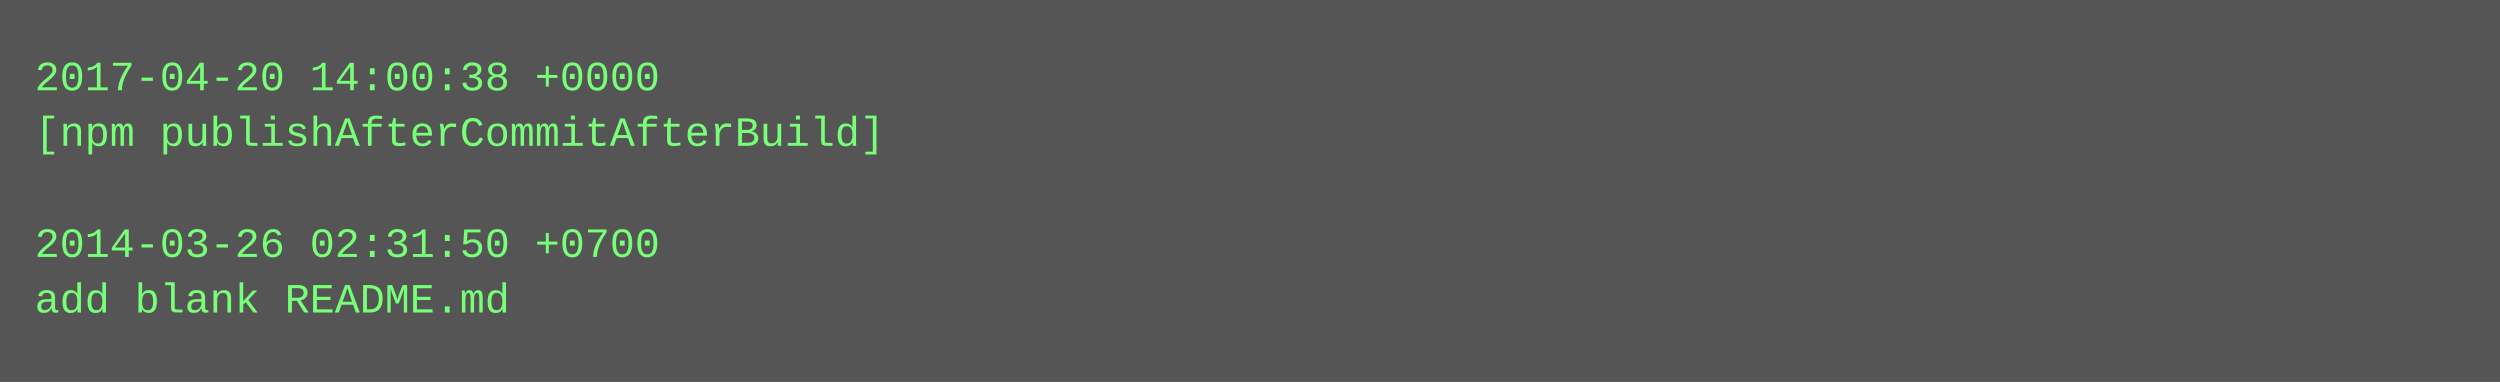
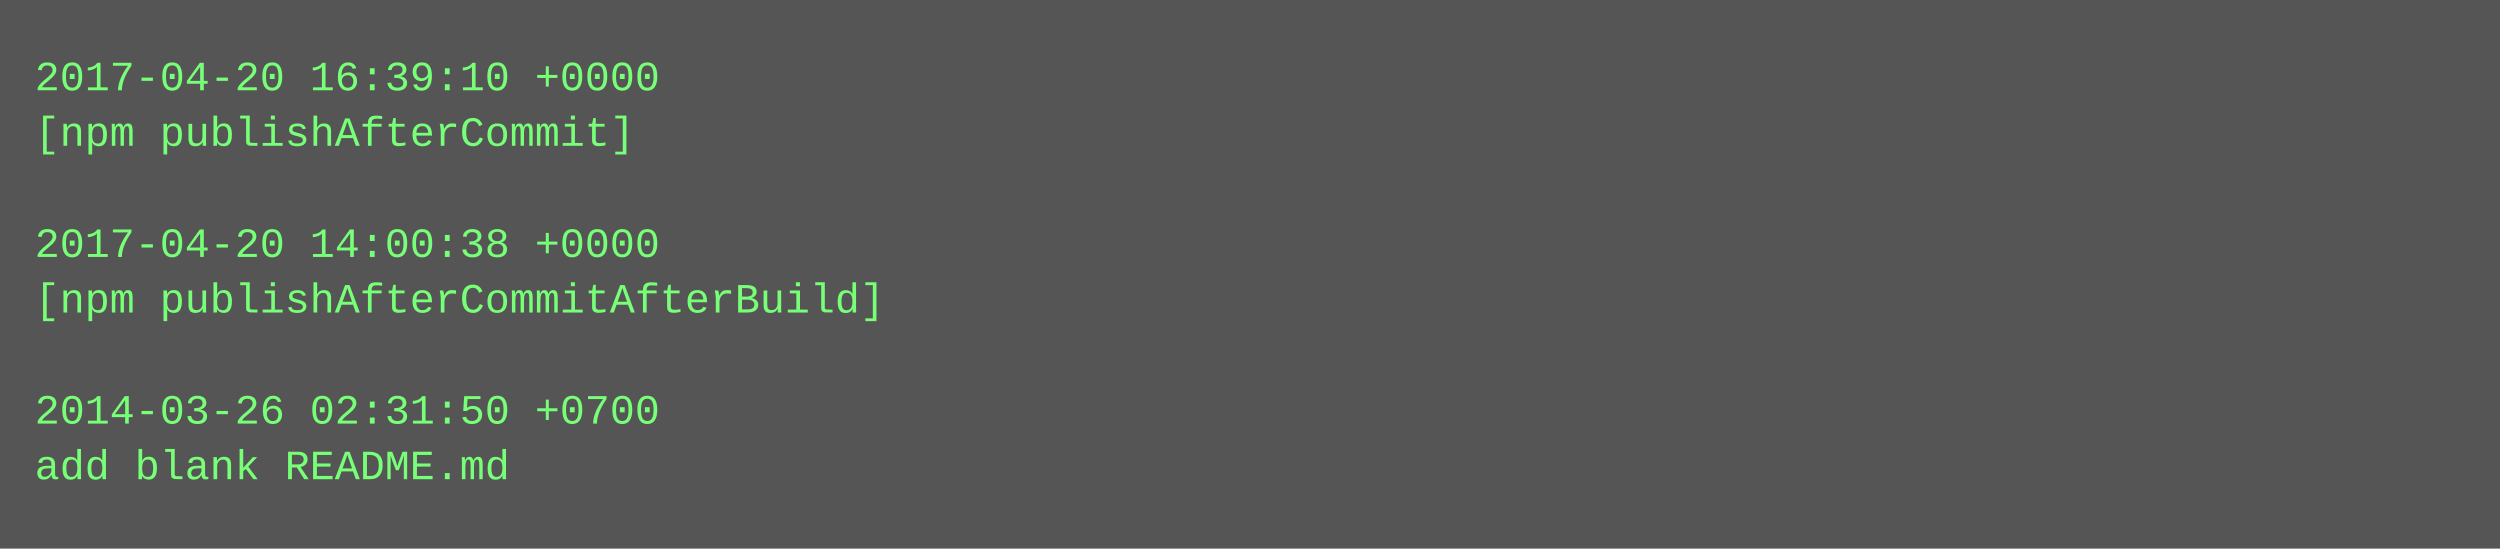
- <svg xmlns="http://www.w3.org/2000/svg" height="110" width="720">
-   <rect height="110" fill="#555" width="720" />
+ <svg xmlns="http://www.w3.org/2000/svg" height="158" width="720">
+   <rect height="158" fill="#555" width="720" />
  <text fill="#7f7" font-family="Courier New" font-size="12" xml:space="preserve">
-     <tspan x="10" y="26">2017-04-20 14:00:38 +0000</tspan>
-     <tspan x="10" y="42">[npm publishAfterCommitAfterBuild]</tspan>
+     <tspan x="10" y="26">2017-04-20 16:39:10 +0000</tspan>
+     <tspan x="10" y="42">[npm publishAfterCommit]</tspan>
    <tspan x="10" y="58" />
-     <tspan x="10" y="74">2014-03-26 02:31:50 +0700</tspan>
-     <tspan x="10" y="90">add blank README.md</tspan>
+     <tspan x="10" y="74">2017-04-20 14:00:38 +0000</tspan>
+     <tspan x="10" y="90">[npm publishAfterCommitAfterBuild]</tspan>
+     <tspan x="10" y="106" />
+     <tspan x="10" y="122">2014-03-26 02:31:50 +0700</tspan>
+     <tspan x="10" y="138">add blank README.md</tspan>
  </text>
</svg>
